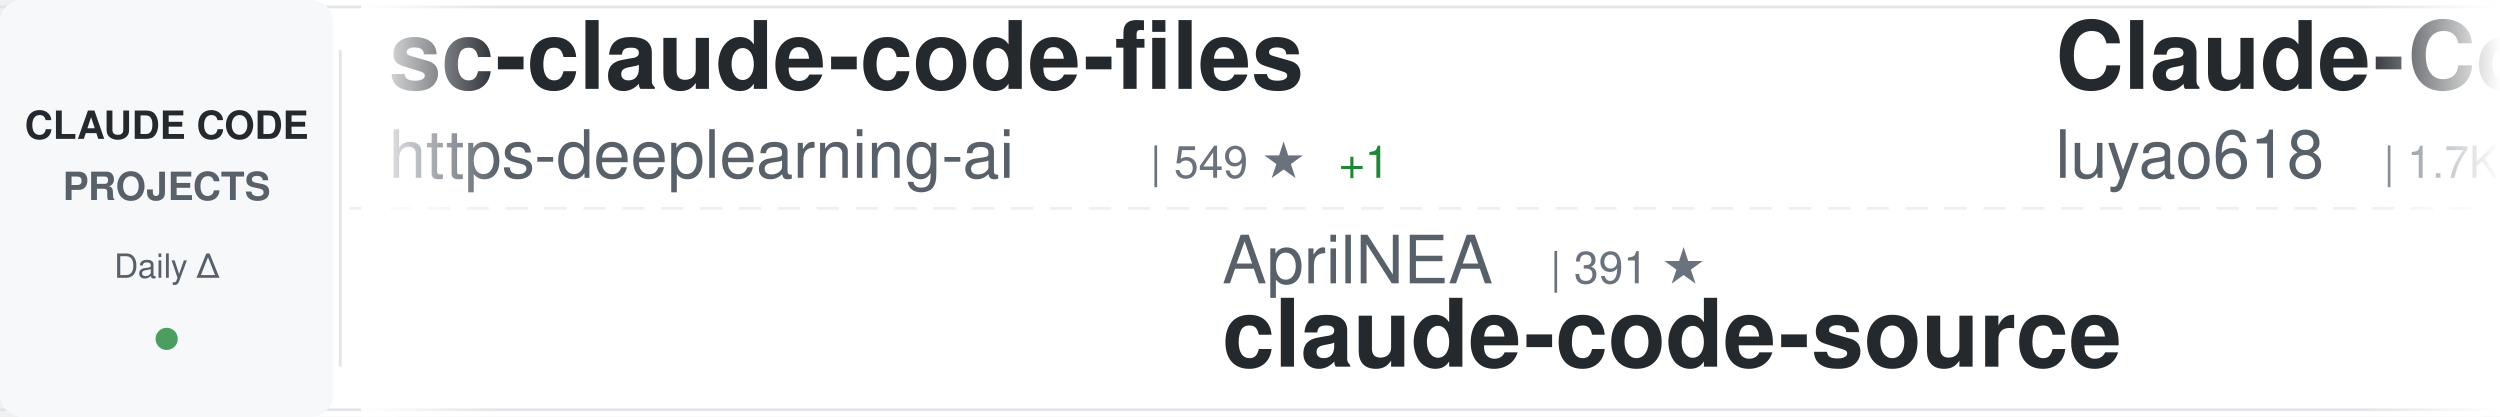
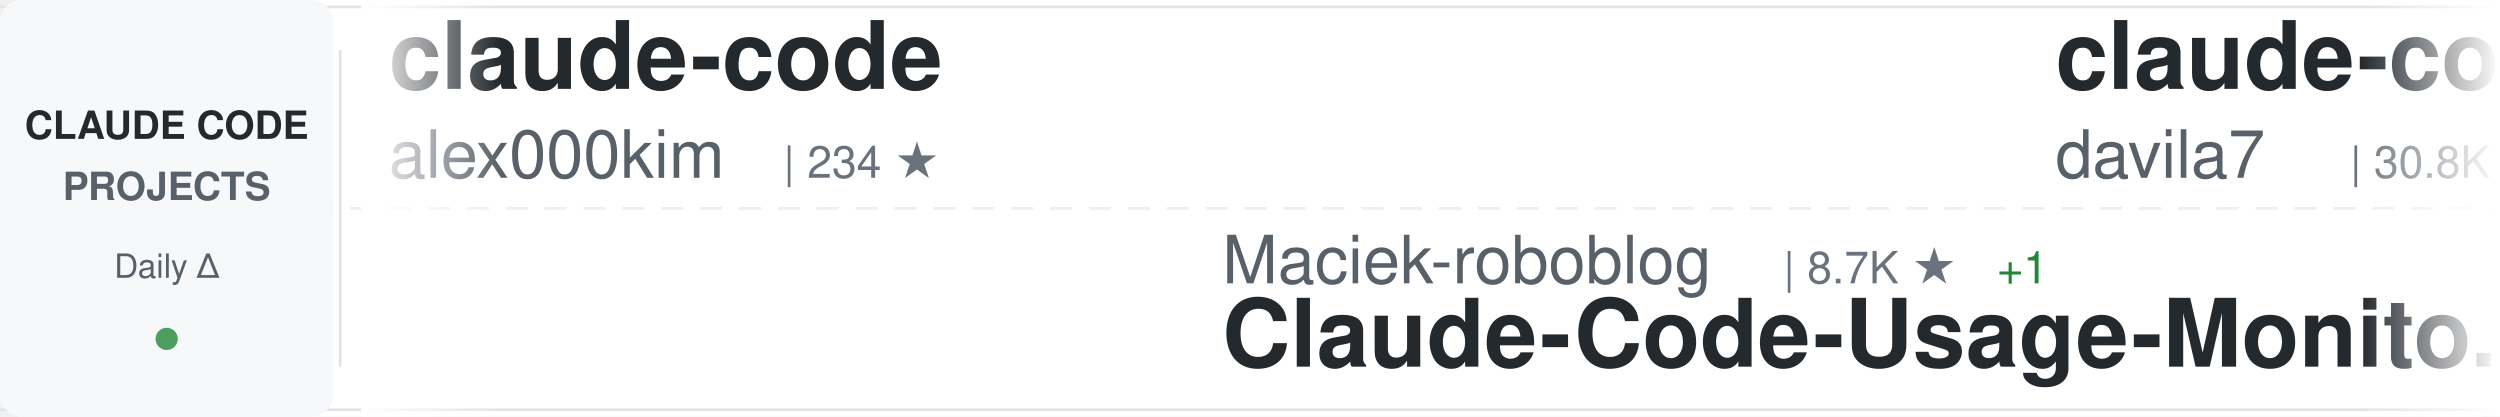
<svg xmlns="http://www.w3.org/2000/svg" width="900" height="150">
  <defs>
    <linearGradient id="awesomeLeftFade" x1="0%" y1="0%" x2="100%" y2="0%">
      <stop offset="0%" style="stop-color:#ffffff;stop-opacity:1" />
      <stop offset="100%" style="stop-color:#ffffff;stop-opacity:0" />
    </linearGradient>
    <linearGradient id="awesomeRightFade" x1="0%" y1="0%" x2="100%" y2="0%">
      <stop offset="0%" style="stop-color:#ffffff;stop-opacity:0" />
      <stop offset="100%" style="stop-color:#ffffff;stop-opacity:1" />
    </linearGradient>
  </defs>
  <rect width="900" height="150" fill="#ffffff" rx="8" />
  <rect x="0" y="2" width="900" height="1" fill="#e1e4e8" />
  <rect x="0" y="147" width="900" height="1" fill="#e1e4e8" />
  <line x1="0" y1="75" x2="900" y2="75" stroke="#e1e4e8" stroke-width="1" stroke-dasharray="8 6" opacity="0.6" />
  <rect x="0" y="0" width="120" height="150" fill="#f6f8fa" rx="8" />
  <text x="60" y="50" font-family="-apple-system, BlinkMacSystemFont, 'Segoe UI', Helvetica, Arial, sans-serif" font-size="14" font-weight="600" fill="#24292e" text-anchor="middle">CLAUDE CODE</text>
  <text x="60" y="72" font-family="-apple-system, BlinkMacSystemFont, 'Segoe UI', Helvetica, Arial, sans-serif" font-size="14" font-weight="600" fill="#586069" text-anchor="middle">PROJECTS</text>
  <text x="60" y="100" font-family="-apple-system, BlinkMacSystemFont, 'Segoe UI', Helvetica, Arial, sans-serif" font-size="12" font-weight="500" fill="#586069" text-anchor="middle">Daily Δ</text>
  <circle cx="60" cy="122" r="4" fill="#22863a" opacity="0.8" />
  <rect x="122" y="18" width="1" height="114" fill="#e1e4e8" />
  <clipPath id="awesomeTickerClip">
    <rect x="130" y="0" width="770" height="150" />
  </clipPath>
  <g clip-path="url(#awesomeTickerClip)">
    <g id="awesomeTickerItems">
      <animateTransform attributeName="transform" attributeType="XML" type="translate" from="0 0" to="-3000 0" dur="54s" repeatCount="indefinite" />
      <g transform="translate(0, 0)">
-         <text x="140" y="32" font-family="-apple-system, BlinkMacSystemFont, 'Segoe UI', Helvetica, Arial, sans-serif" font-size="34" font-weight="600" fill="#24292e">sc-claude-code-files</text>
-         <text x="140" y="64" font-family="-apple-system, BlinkMacSystemFont, 'Segoe UI', Helvetica, Arial, sans-serif" font-size="24" font-weight="400" fill="#586069">https-deeplearning-ai</text>
-         <text x="414" y="64" font-family="-apple-system, BlinkMacSystemFont, 'Segoe UI', Helvetica, Arial, sans-serif" font-size="16" font-weight="500" fill="#6a737d">| 549 ★</text>
-         <text x="482" y="64" font-family="-apple-system, BlinkMacSystemFont, 'Segoe UI', Helvetica, Arial, sans-serif" font-size="16" font-weight="500" fill="#22863a"> +1</text>
+         <text x="140" y="32" font-family="-apple-system, BlinkMacSystemFont, 'Segoe UI', Helvetica, Arial, sans-serif" font-size="34" font-weight="600" fill="#24292e">claude-code</text>
+         <text x="140" y="64" font-family="-apple-system, BlinkMacSystemFont, 'Segoe UI', Helvetica, Arial, sans-serif" font-size="24" font-weight="400" fill="#586069">alex000kim</text>
+         <text x="282" y="64" font-family="-apple-system, BlinkMacSystemFont, 'Segoe UI', Helvetica, Arial, sans-serif" font-size="16" font-weight="500" fill="#6a737d">| 234 ★</text>
      </g>
      <g transform="translate(300, 0)">
-         <text x="140" y="102" font-family="-apple-system, BlinkMacSystemFont, 'Segoe UI', Helvetica, Arial, sans-serif" font-size="24" font-weight="400" fill="#586069">AprilNEA</text>
-         <text x="258" y="102" font-family="-apple-system, BlinkMacSystemFont, 'Segoe UI', Helvetica, Arial, sans-serif" font-size="16" font-weight="500" fill="#6a737d">| 391 ★</text>
-         <text x="140" y="132" font-family="-apple-system, BlinkMacSystemFont, 'Segoe UI', Helvetica, Arial, sans-serif" font-size="34" font-weight="600" fill="#24292e">claude-code-source</text>
+         <text x="140" y="102" font-family="-apple-system, BlinkMacSystemFont, 'Segoe UI', Helvetica, Arial, sans-serif" font-size="24" font-weight="400" fill="#586069">Maciek-roboblog</text>
+         <text x="342" y="102" font-family="-apple-system, BlinkMacSystemFont, 'Segoe UI', Helvetica, Arial, sans-serif" font-size="16" font-weight="500" fill="#6a737d">| 8.7K ★</text>
+         <text x="419" y="102" font-family="-apple-system, BlinkMacSystemFont, 'Segoe UI', Helvetica, Arial, sans-serif" font-size="16" font-weight="500" fill="#22863a"> +1</text>
+         <text x="140" y="132" font-family="-apple-system, BlinkMacSystemFont, 'Segoe UI', Helvetica, Arial, sans-serif" font-size="34" font-weight="600" fill="#24292e">Claude-Code-Usage-Monito...</text>
      </g>
      <g transform="translate(600, 0)">
-         <text x="140" y="32" font-family="-apple-system, BlinkMacSystemFont, 'Segoe UI', Helvetica, Arial, sans-serif" font-size="34" font-weight="600" fill="#24292e">Claude-Code-Source-Study</text>
-         <text x="140" y="64" font-family="-apple-system, BlinkMacSystemFont, 'Segoe UI', Helvetica, Arial, sans-serif" font-size="24" font-weight="400" fill="#586069">luyao618</text>
-         <text x="258" y="64" font-family="-apple-system, BlinkMacSystemFont, 'Segoe UI', Helvetica, Arial, sans-serif" font-size="16" font-weight="500" fill="#6a737d">| 1.7K ★</text>
+         <text x="140" y="32" font-family="-apple-system, BlinkMacSystemFont, 'Segoe UI', Helvetica, Arial, sans-serif" font-size="34" font-weight="600" fill="#24292e">claude-code-templates</text>
+         <text x="140" y="64" font-family="-apple-system, BlinkMacSystemFont, 'Segoe UI', Helvetica, Arial, sans-serif" font-size="24" font-weight="400" fill="#586069">davila7</text>
+         <text x="246" y="64" font-family="-apple-system, BlinkMacSystemFont, 'Segoe UI', Helvetica, Arial, sans-serif" font-size="16" font-weight="500" fill="#6a737d">| 30.8K ★</text>
+         <text x="332" y="64" font-family="-apple-system, BlinkMacSystemFont, 'Segoe UI', Helvetica, Arial, sans-serif" font-size="16" font-weight="500" fill="#22863a"> +3</text>
      </g>
      <g transform="translate(900, 0)">
-         <text x="140" y="102" font-family="-apple-system, BlinkMacSystemFont, 'Segoe UI', Helvetica, Arial, sans-serif" font-size="24" font-weight="400" fill="#586069">edmund-io</text>
-         <text x="270" y="102" font-family="-apple-system, BlinkMacSystemFont, 'Segoe UI', Helvetica, Arial, sans-serif" font-size="16" font-weight="500" fill="#6a737d">| 1.5K ★</text>
-         <text x="140" y="132" font-family="-apple-system, BlinkMacSystemFont, 'Segoe UI', Helvetica, Arial, sans-serif" font-size="34" font-weight="600" fill="#24292e">edmunds-claude-code</text>
-       </g>
-       <g transform="translate(1200, 0)">
-         <text x="140" y="32" font-family="-apple-system, BlinkMacSystemFont, 'Segoe UI', Helvetica, Arial, sans-serif" font-size="34" font-weight="600" fill="#24292e">everything-claude-code-z...</text>
-         <text x="140" y="64" font-family="-apple-system, BlinkMacSystemFont, 'Segoe UI', Helvetica, Arial, sans-serif" font-size="24" font-weight="400" fill="#586069">xu-xiang</text>
-         <text x="258" y="64" font-family="-apple-system, BlinkMacSystemFont, 'Segoe UI', Helvetica, Arial, sans-serif" font-size="16" font-weight="500" fill="#6a737d">| 1.9K ★</text>
-         <text x="335" y="64" font-family="-apple-system, BlinkMacSystemFont, 'Segoe UI', Helvetica, Arial, sans-serif" font-size="16" font-weight="500" fill="#22863a"> +1</text>
-       </g>
-       <g transform="translate(1500, 0)">
-         <text x="140" y="102" font-family="-apple-system, BlinkMacSystemFont, 'Segoe UI', Helvetica, Arial, sans-serif" font-size="24" font-weight="400" fill="#586069">disler</text>
-         <text x="234" y="102" font-family="-apple-system, BlinkMacSystemFont, 'Segoe UI', Helvetica, Arial, sans-serif" font-size="16" font-weight="500" fill="#6a737d">| 1.7K ★</text>
-         <text x="311" y="102" font-family="-apple-system, BlinkMacSystemFont, 'Segoe UI', Helvetica, Arial, sans-serif" font-size="16" font-weight="500" fill="#22863a"> +2</text>
-         <text x="140" y="132" font-family="-apple-system, BlinkMacSystemFont, 'Segoe UI', Helvetica, Arial, sans-serif" font-size="34" font-weight="600" fill="#24292e">pi-vs-claude-code</text>
-       </g>
-       <g transform="translate(1800, 0)">
-         <text x="140" y="32" font-family="-apple-system, BlinkMacSystemFont, 'Segoe UI', Helvetica, Arial, sans-serif" font-size="34" font-weight="600" fill="#24292e">claude-code</text>
-         <text x="140" y="64" font-family="-apple-system, BlinkMacSystemFont, 'Segoe UI', Helvetica, Arial, sans-serif" font-size="24" font-weight="400" fill="#586069">codeaashu</text>
-         <text x="270" y="64" font-family="-apple-system, BlinkMacSystemFont, 'Segoe UI', Helvetica, Arial, sans-serif" font-size="16" font-weight="500" fill="#6a737d">| 3.3K ★</text>
-         <text x="347" y="64" font-family="-apple-system, BlinkMacSystemFont, 'Segoe UI', Helvetica, Arial, sans-serif" font-size="16" font-weight="500" fill="#22863a"> +2</text>
-       </g>
-       <g transform="translate(2100, 0)">
-         <text x="140" y="102" font-family="-apple-system, BlinkMacSystemFont, 'Segoe UI', Helvetica, Arial, sans-serif" font-size="24" font-weight="400" fill="#586069">freestylefly</text>
-         <text x="306" y="102" font-family="-apple-system, BlinkMacSystemFont, 'Segoe UI', Helvetica, Arial, sans-serif" font-size="16" font-weight="500" fill="#6a737d">| 131 ★</text>
-         <text x="140" y="132" font-family="-apple-system, BlinkMacSystemFont, 'Segoe UI', Helvetica, Arial, sans-serif" font-size="34" font-weight="600" fill="#24292e">claude-code</text>
-       </g>
-       <g transform="translate(2400, 0)">
-         <text x="140" y="32" font-family="-apple-system, BlinkMacSystemFont, 'Segoe UI', Helvetica, Arial, sans-serif" font-size="34" font-weight="600" fill="#24292e">ECC</text>
-         <text x="140" y="64" font-family="-apple-system, BlinkMacSystemFont, 'Segoe UI', Helvetica, Arial, sans-serif" font-size="24" font-weight="400" fill="#586069">affaan-m</text>
-         <text x="258" y="64" font-family="-apple-system, BlinkMacSystemFont, 'Segoe UI', Helvetica, Arial, sans-serif" font-size="16" font-weight="500" fill="#6a737d">| 259.0K ★</text>
-         <text x="353" y="64" font-family="-apple-system, BlinkMacSystemFont, 'Segoe UI', Helvetica, Arial, sans-serif" font-size="16" font-weight="500" fill="#22863a"> +282</text>
-       </g>
-       <g transform="translate(2700, 0)">
        <text x="140" y="102" font-family="-apple-system, BlinkMacSystemFont, 'Segoe UI', Helvetica, Arial, sans-serif" font-size="24" font-weight="400" fill="#586069">VineeTagarwaL-code</text>
        <text x="378" y="102" font-family="-apple-system, BlinkMacSystemFont, 'Segoe UI', Helvetica, Arial, sans-serif" font-size="16" font-weight="500" fill="#6a737d">| 274 ★</text>
        <text x="140" y="132" font-family="-apple-system, BlinkMacSystemFont, 'Segoe UI', Helvetica, Arial, sans-serif" font-size="34" font-weight="600" fill="#24292e">claude-code</text>
      </g>
+       <g transform="translate(1200, 0)">
+         <text x="140" y="32" font-family="-apple-system, BlinkMacSystemFont, 'Segoe UI', Helvetica, Arial, sans-serif" font-size="34" font-weight="600" fill="#24292e">claude-code-harness</text>
+         <text x="140" y="64" font-family="-apple-system, BlinkMacSystemFont, 'Segoe UI', Helvetica, Arial, sans-serif" font-size="24" font-weight="400" fill="#586069">Chachamaru127</text>
+         <text x="318" y="64" font-family="-apple-system, BlinkMacSystemFont, 'Segoe UI', Helvetica, Arial, sans-serif" font-size="16" font-weight="500" fill="#6a737d">| 3.1K ★</text>
+       </g>
+       <g transform="translate(1500, 0)">
+         <text x="140" y="102" font-family="-apple-system, BlinkMacSystemFont, 'Segoe UI', Helvetica, Arial, sans-serif" font-size="24" font-weight="400" fill="#586069">lorryjovens-hub</text>
+         <text x="342" y="102" font-family="-apple-system, BlinkMacSystemFont, 'Segoe UI', Helvetica, Arial, sans-serif" font-size="16" font-weight="500" fill="#6a737d">| 1.7K ★</text>
+         <text x="140" y="132" font-family="-apple-system, BlinkMacSystemFont, 'Segoe UI', Helvetica, Arial, sans-serif" font-size="34" font-weight="600" fill="#24292e">claude-code-rust</text>
+       </g>
+       <g transform="translate(1800, 0)">
+         <text x="140" y="32" font-family="-apple-system, BlinkMacSystemFont, 'Segoe UI', Helvetica, Arial, sans-serif" font-size="34" font-weight="600" fill="#24292e">pi-vs-claude-code</text>
+         <text x="140" y="64" font-family="-apple-system, BlinkMacSystemFont, 'Segoe UI', Helvetica, Arial, sans-serif" font-size="24" font-weight="400" fill="#586069">disler</text>
+         <text x="234" y="64" font-family="-apple-system, BlinkMacSystemFont, 'Segoe UI', Helvetica, Arial, sans-serif" font-size="16" font-weight="500" fill="#6a737d">| 1.7K ★</text>
+         <text x="311" y="64" font-family="-apple-system, BlinkMacSystemFont, 'Segoe UI', Helvetica, Arial, sans-serif" font-size="16" font-weight="500" fill="#22863a"> +1</text>
+       </g>
+       <g transform="translate(2100, 0)">
+         <text x="140" y="102" font-family="-apple-system, BlinkMacSystemFont, 'Segoe UI', Helvetica, Arial, sans-serif" font-size="24" font-weight="400" fill="#586069">Alishahryar1</text>
+         <text x="306" y="102" font-family="-apple-system, BlinkMacSystemFont, 'Segoe UI', Helvetica, Arial, sans-serif" font-size="16" font-weight="500" fill="#6a737d">| 55.0K ★</text>
+         <text x="392" y="102" font-family="-apple-system, BlinkMacSystemFont, 'Segoe UI', Helvetica, Arial, sans-serif" font-size="16" font-weight="500" fill="#22863a"> +33</text>
+         <text x="140" y="132" font-family="-apple-system, BlinkMacSystemFont, 'Segoe UI', Helvetica, Arial, sans-serif" font-size="34" font-weight="600" fill="#24292e">free-claude-code</text>
+       </g>
+       <g transform="translate(2400, 0)">
+         <text x="140" y="32" font-family="-apple-system, BlinkMacSystemFont, 'Segoe UI', Helvetica, Arial, sans-serif" font-size="34" font-weight="600" fill="#24292e">everything-claude-code-z...</text>
+         <text x="140" y="64" font-family="-apple-system, BlinkMacSystemFont, 'Segoe UI', Helvetica, Arial, sans-serif" font-size="24" font-weight="400" fill="#586069">xu-xiang</text>
+         <text x="258" y="64" font-family="-apple-system, BlinkMacSystemFont, 'Segoe UI', Helvetica, Arial, sans-serif" font-size="16" font-weight="500" fill="#6a737d">| 1.9K ★</text>
+       </g>
+       <g transform="translate(2700, 0)">
+         <text x="140" y="102" font-family="-apple-system, BlinkMacSystemFont, 'Segoe UI', Helvetica, Arial, sans-serif" font-size="24" font-weight="400" fill="#586069">disler</text>
+         <text x="234" y="102" font-family="-apple-system, BlinkMacSystemFont, 'Segoe UI', Helvetica, Arial, sans-serif" font-size="16" font-weight="500" fill="#6a737d">| 3.9K ★</text>
+         <text x="140" y="132" font-family="-apple-system, BlinkMacSystemFont, 'Segoe UI', Helvetica, Arial, sans-serif" font-size="34" font-weight="600" fill="#24292e">claude-code-hooks-master...</text>
+       </g>
      <g transform="translate(3000, 0)">
-         <text x="140" y="32" font-family="-apple-system, BlinkMacSystemFont, 'Segoe UI', Helvetica, Arial, sans-serif" font-size="34" font-weight="600" fill="#24292e">sc-claude-code-files</text>
-         <text x="140" y="64" font-family="-apple-system, BlinkMacSystemFont, 'Segoe UI', Helvetica, Arial, sans-serif" font-size="24" font-weight="400" fill="#586069">https-deeplearning-ai</text>
-         <text x="414" y="64" font-family="-apple-system, BlinkMacSystemFont, 'Segoe UI', Helvetica, Arial, sans-serif" font-size="16" font-weight="500" fill="#6a737d">| 549 ★</text>
-         <text x="482" y="64" font-family="-apple-system, BlinkMacSystemFont, 'Segoe UI', Helvetica, Arial, sans-serif" font-size="16" font-weight="500" fill="#22863a"> +1</text>
+         <text x="140" y="32" font-family="-apple-system, BlinkMacSystemFont, 'Segoe UI', Helvetica, Arial, sans-serif" font-size="34" font-weight="600" fill="#24292e">claude-code</text>
+         <text x="140" y="64" font-family="-apple-system, BlinkMacSystemFont, 'Segoe UI', Helvetica, Arial, sans-serif" font-size="24" font-weight="400" fill="#586069">alex000kim</text>
+         <text x="282" y="64" font-family="-apple-system, BlinkMacSystemFont, 'Segoe UI', Helvetica, Arial, sans-serif" font-size="16" font-weight="500" fill="#6a737d">| 234 ★</text>
      </g>
      <g transform="translate(3300, 0)">
-         <text x="140" y="102" font-family="-apple-system, BlinkMacSystemFont, 'Segoe UI', Helvetica, Arial, sans-serif" font-size="24" font-weight="400" fill="#586069">AprilNEA</text>
-         <text x="258" y="102" font-family="-apple-system, BlinkMacSystemFont, 'Segoe UI', Helvetica, Arial, sans-serif" font-size="16" font-weight="500" fill="#6a737d">| 391 ★</text>
-         <text x="140" y="132" font-family="-apple-system, BlinkMacSystemFont, 'Segoe UI', Helvetica, Arial, sans-serif" font-size="34" font-weight="600" fill="#24292e">claude-code-source</text>
+         <text x="140" y="102" font-family="-apple-system, BlinkMacSystemFont, 'Segoe UI', Helvetica, Arial, sans-serif" font-size="24" font-weight="400" fill="#586069">Maciek-roboblog</text>
+         <text x="342" y="102" font-family="-apple-system, BlinkMacSystemFont, 'Segoe UI', Helvetica, Arial, sans-serif" font-size="16" font-weight="500" fill="#6a737d">| 8.7K ★</text>
+         <text x="419" y="102" font-family="-apple-system, BlinkMacSystemFont, 'Segoe UI', Helvetica, Arial, sans-serif" font-size="16" font-weight="500" fill="#22863a"> +1</text>
+         <text x="140" y="132" font-family="-apple-system, BlinkMacSystemFont, 'Segoe UI', Helvetica, Arial, sans-serif" font-size="34" font-weight="600" fill="#24292e">Claude-Code-Usage-Monito...</text>
      </g>
      <g transform="translate(3600, 0)">
-         <text x="140" y="32" font-family="-apple-system, BlinkMacSystemFont, 'Segoe UI', Helvetica, Arial, sans-serif" font-size="34" font-weight="600" fill="#24292e">Claude-Code-Source-Study</text>
-         <text x="140" y="64" font-family="-apple-system, BlinkMacSystemFont, 'Segoe UI', Helvetica, Arial, sans-serif" font-size="24" font-weight="400" fill="#586069">luyao618</text>
-         <text x="258" y="64" font-family="-apple-system, BlinkMacSystemFont, 'Segoe UI', Helvetica, Arial, sans-serif" font-size="16" font-weight="500" fill="#6a737d">| 1.7K ★</text>
+         <text x="140" y="32" font-family="-apple-system, BlinkMacSystemFont, 'Segoe UI', Helvetica, Arial, sans-serif" font-size="34" font-weight="600" fill="#24292e">claude-code-templates</text>
+         <text x="140" y="64" font-family="-apple-system, BlinkMacSystemFont, 'Segoe UI', Helvetica, Arial, sans-serif" font-size="24" font-weight="400" fill="#586069">davila7</text>
+         <text x="246" y="64" font-family="-apple-system, BlinkMacSystemFont, 'Segoe UI', Helvetica, Arial, sans-serif" font-size="16" font-weight="500" fill="#6a737d">| 30.8K ★</text>
+         <text x="332" y="64" font-family="-apple-system, BlinkMacSystemFont, 'Segoe UI', Helvetica, Arial, sans-serif" font-size="16" font-weight="500" fill="#22863a"> +3</text>
      </g>
      <g transform="translate(3900, 0)">
-         <text x="140" y="102" font-family="-apple-system, BlinkMacSystemFont, 'Segoe UI', Helvetica, Arial, sans-serif" font-size="24" font-weight="400" fill="#586069">edmund-io</text>
-         <text x="270" y="102" font-family="-apple-system, BlinkMacSystemFont, 'Segoe UI', Helvetica, Arial, sans-serif" font-size="16" font-weight="500" fill="#6a737d">| 1.5K ★</text>
-         <text x="140" y="132" font-family="-apple-system, BlinkMacSystemFont, 'Segoe UI', Helvetica, Arial, sans-serif" font-size="34" font-weight="600" fill="#24292e">edmunds-claude-code</text>
+         <text x="140" y="102" font-family="-apple-system, BlinkMacSystemFont, 'Segoe UI', Helvetica, Arial, sans-serif" font-size="24" font-weight="400" fill="#586069">VineeTagarwaL-code</text>
+         <text x="378" y="102" font-family="-apple-system, BlinkMacSystemFont, 'Segoe UI', Helvetica, Arial, sans-serif" font-size="16" font-weight="500" fill="#6a737d">| 274 ★</text>
+         <text x="140" y="132" font-family="-apple-system, BlinkMacSystemFont, 'Segoe UI', Helvetica, Arial, sans-serif" font-size="34" font-weight="600" fill="#24292e">claude-code</text>
      </g>
    </g>
  </g>
  <rect x="130" y="0" width="50" height="150" fill="url(#awesomeLeftFade)" />
  <rect x="850" y="0" width="50" height="150" fill="url(#awesomeRightFade)" />
</svg>
